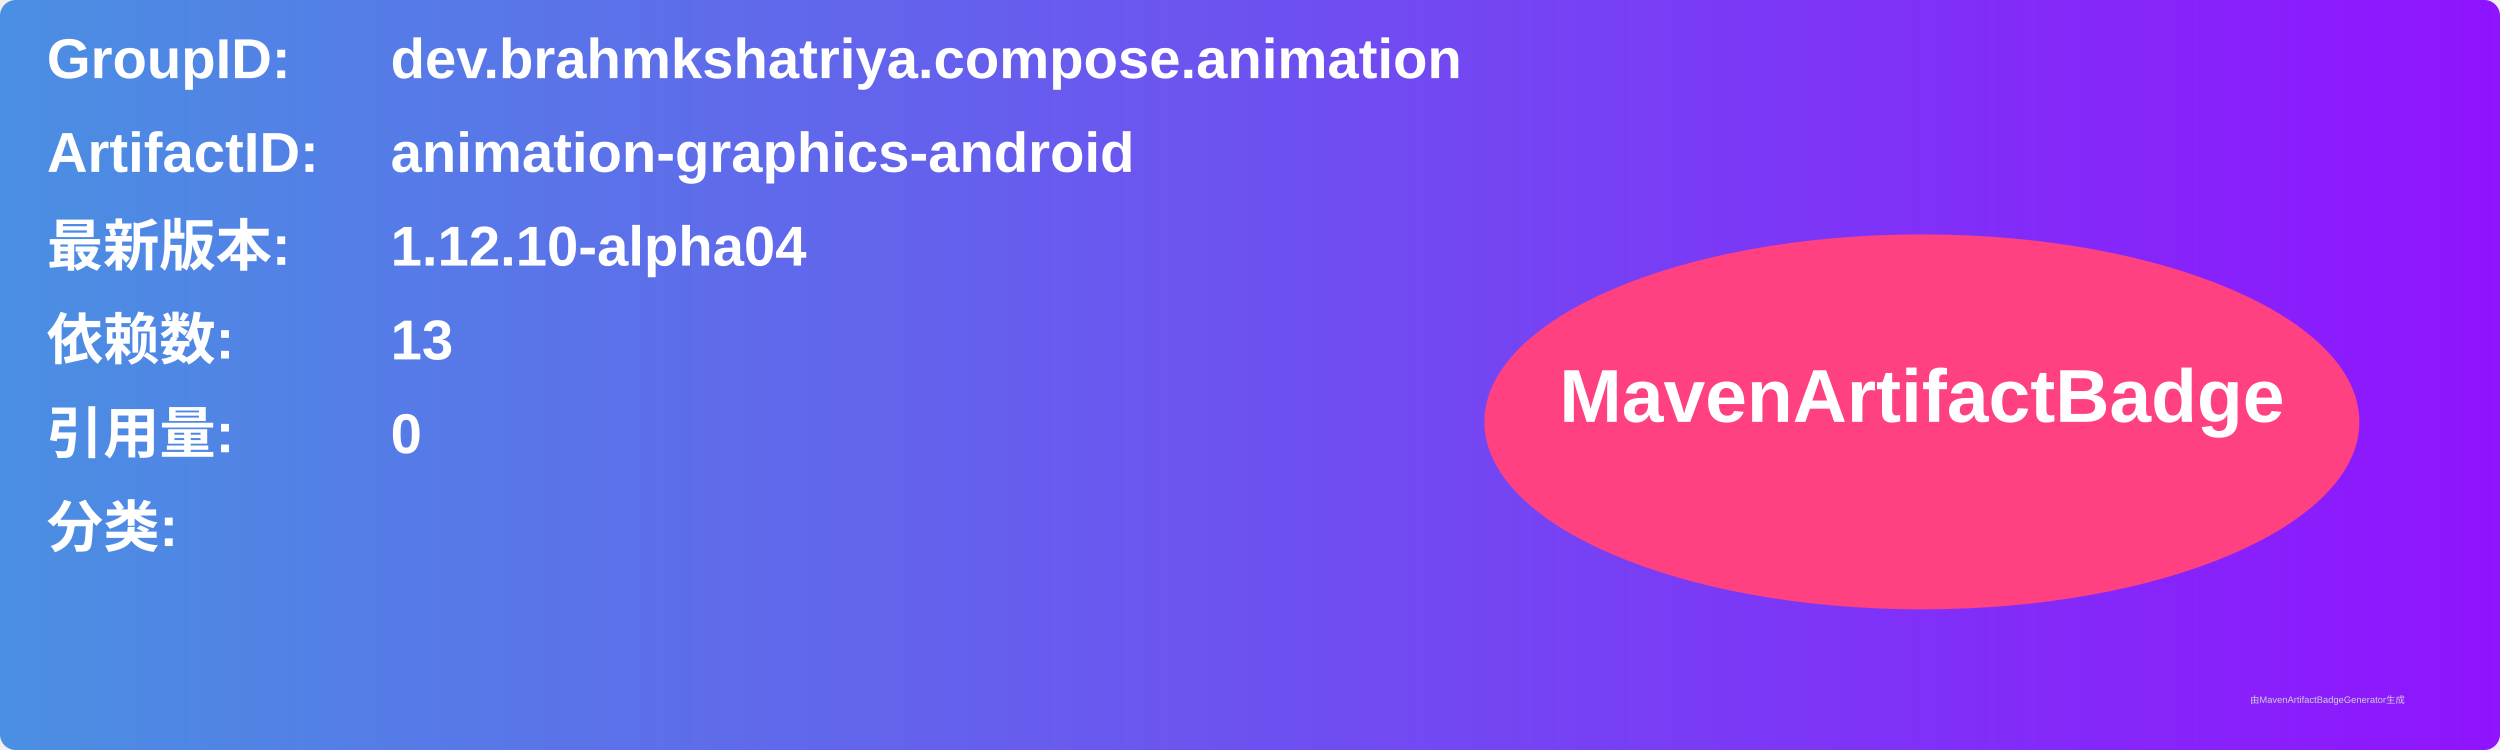
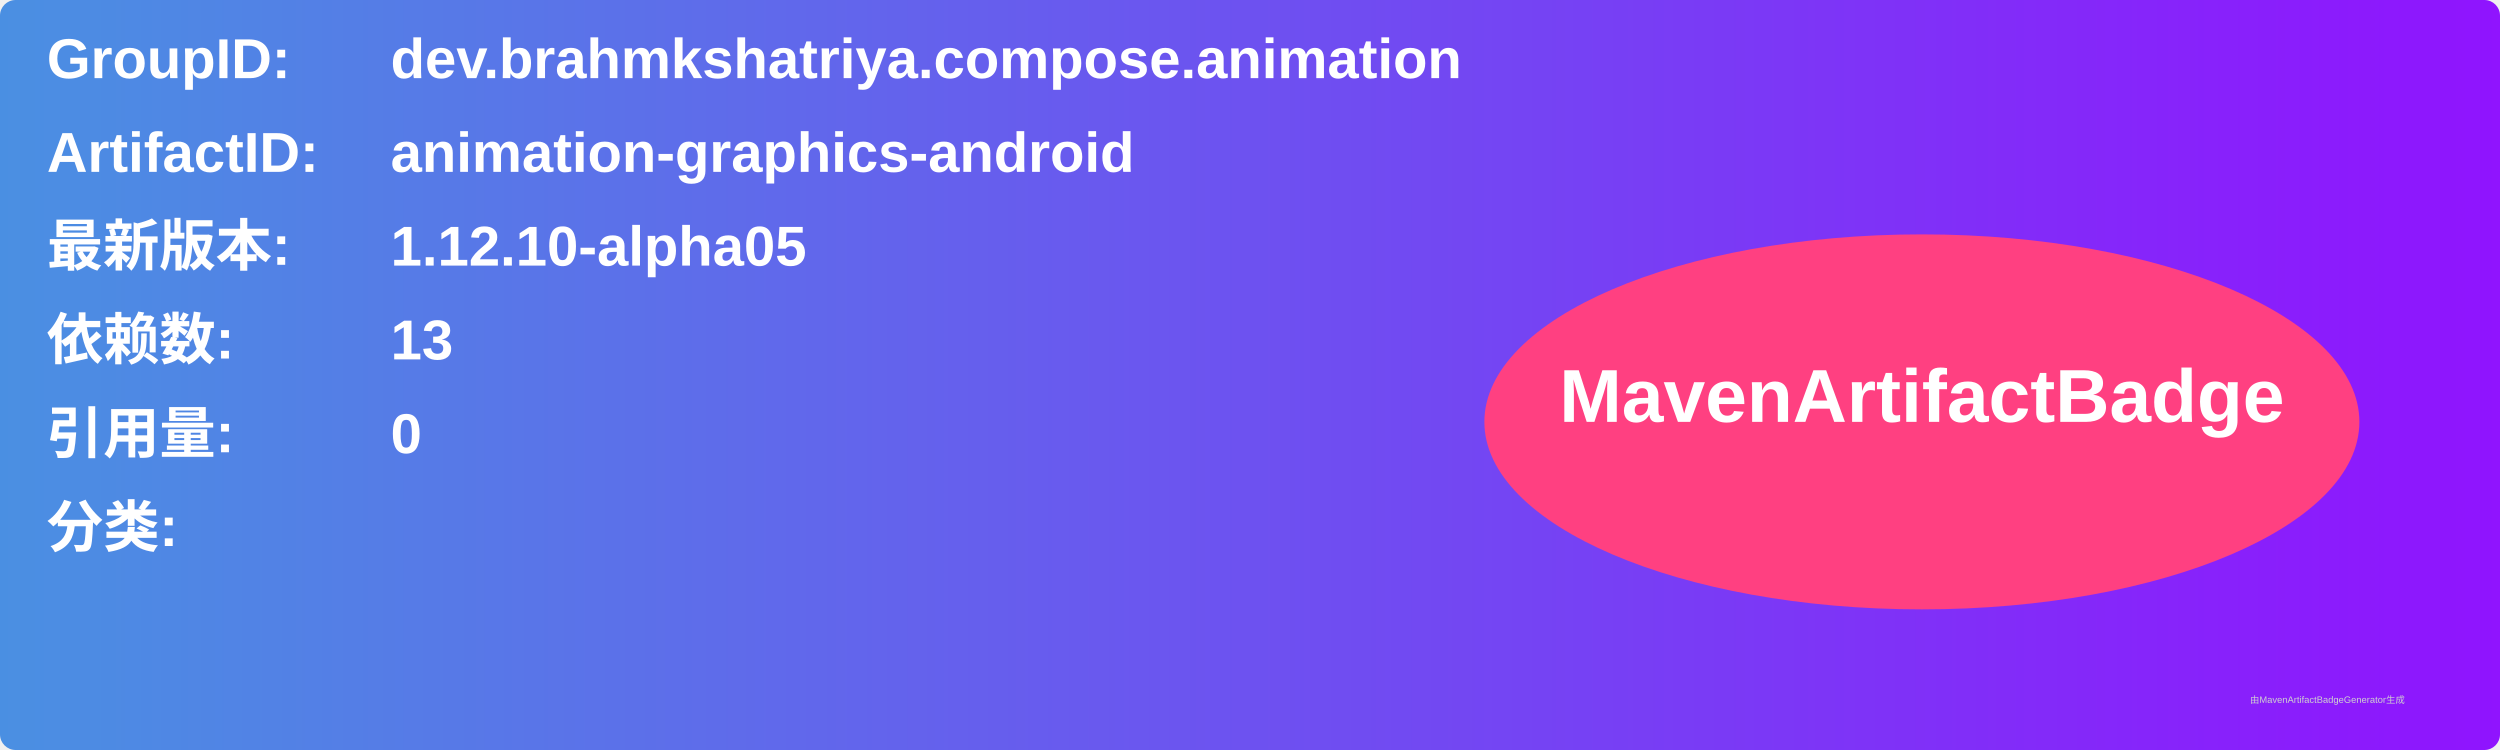
<svg xmlns="http://www.w3.org/2000/svg" width="800" height="240" viewBox="0 0 800 240">
  <linearGradient id="grad" x1="0%" y1="0%" x2="100%" y2="0%">
    <stop offset="0%" stop-color="#4a90e2" />
    <stop offset="100%" stop-color="#9013fe" />
  </linearGradient>
  <rect width="100%" height="100%" rx="5" ry="5" fill="url(#grad)" />
  <g transform="translate(15, 15)">
    <text x="0" y="10" font-family="Arial" font-size="18" fill="white" font-weight="bold" width="260">GroupID:</text>
    <text x="110" y="10" font-family="Arial" font-size="18" fill="white" font-weight="bold" width="460">dev.brahmkshatriya.compose.animation</text>
    <text x="0" y="40" font-family="Arial" font-size="18" fill="white" font-weight="bold" width="260">ArtifactID:</text>
    <text x="110" y="40" font-family="Arial" font-size="18" fill="white" font-weight="bold" width="460">animation-graphics-android</text>
    <text x="0" y="70" font-family="Arial" font-size="18" fill="white" font-weight="bold">最新版本:</text>
    <text x="110" y="70" font-family="Arial" font-size="18" fill="white" font-weight="bold">
-       <tspan font-weight="bold">1.12.10-alpha04</tspan>
+       <tspan font-weight="bold">1.12.10-alpha05</tspan>
    </text>
    <text x="0" y="100" font-family="Arial" font-size="18" fill="white" font-weight="bold">依赖数: </text>
    <text x="110" y="100" font-family="Arial" font-size="18" fill="white">
      <tspan font-weight="bold">13</tspan>
    </text>
    <text x="0" y="130" font-family="Arial" font-size="18" fill="white" font-weight="bold">引用量: </text>
    <text x="110" y="130" font-family="Arial" font-size="18" fill="white">
      <tspan font-weight="bold">0</tspan>
    </text>
    <text x="0" y="160" font-family="Arial" font-size="18" fill="white" font-weight="bold">分类:</text>
    <text x="10" y="190" font-family="Arial" font-size="10" fill="white">
      <tspan font-weight="bold" />
    </text>
    <ellipse cx="600" cy="120" rx="140" ry="60" fill="#ff4081" />
    <text x="600" y="120" text-anchor="middle" font-family="Arial" font-size="24" fill="white" font-weight="bold">MavenArtifactBadge</text>
  </g>
  <text x="720" y="225" font-family="Arial" font-size="3" fill="#d0d0d0">由MavenArtifactBadgeGenerator生成</text>
</svg>
